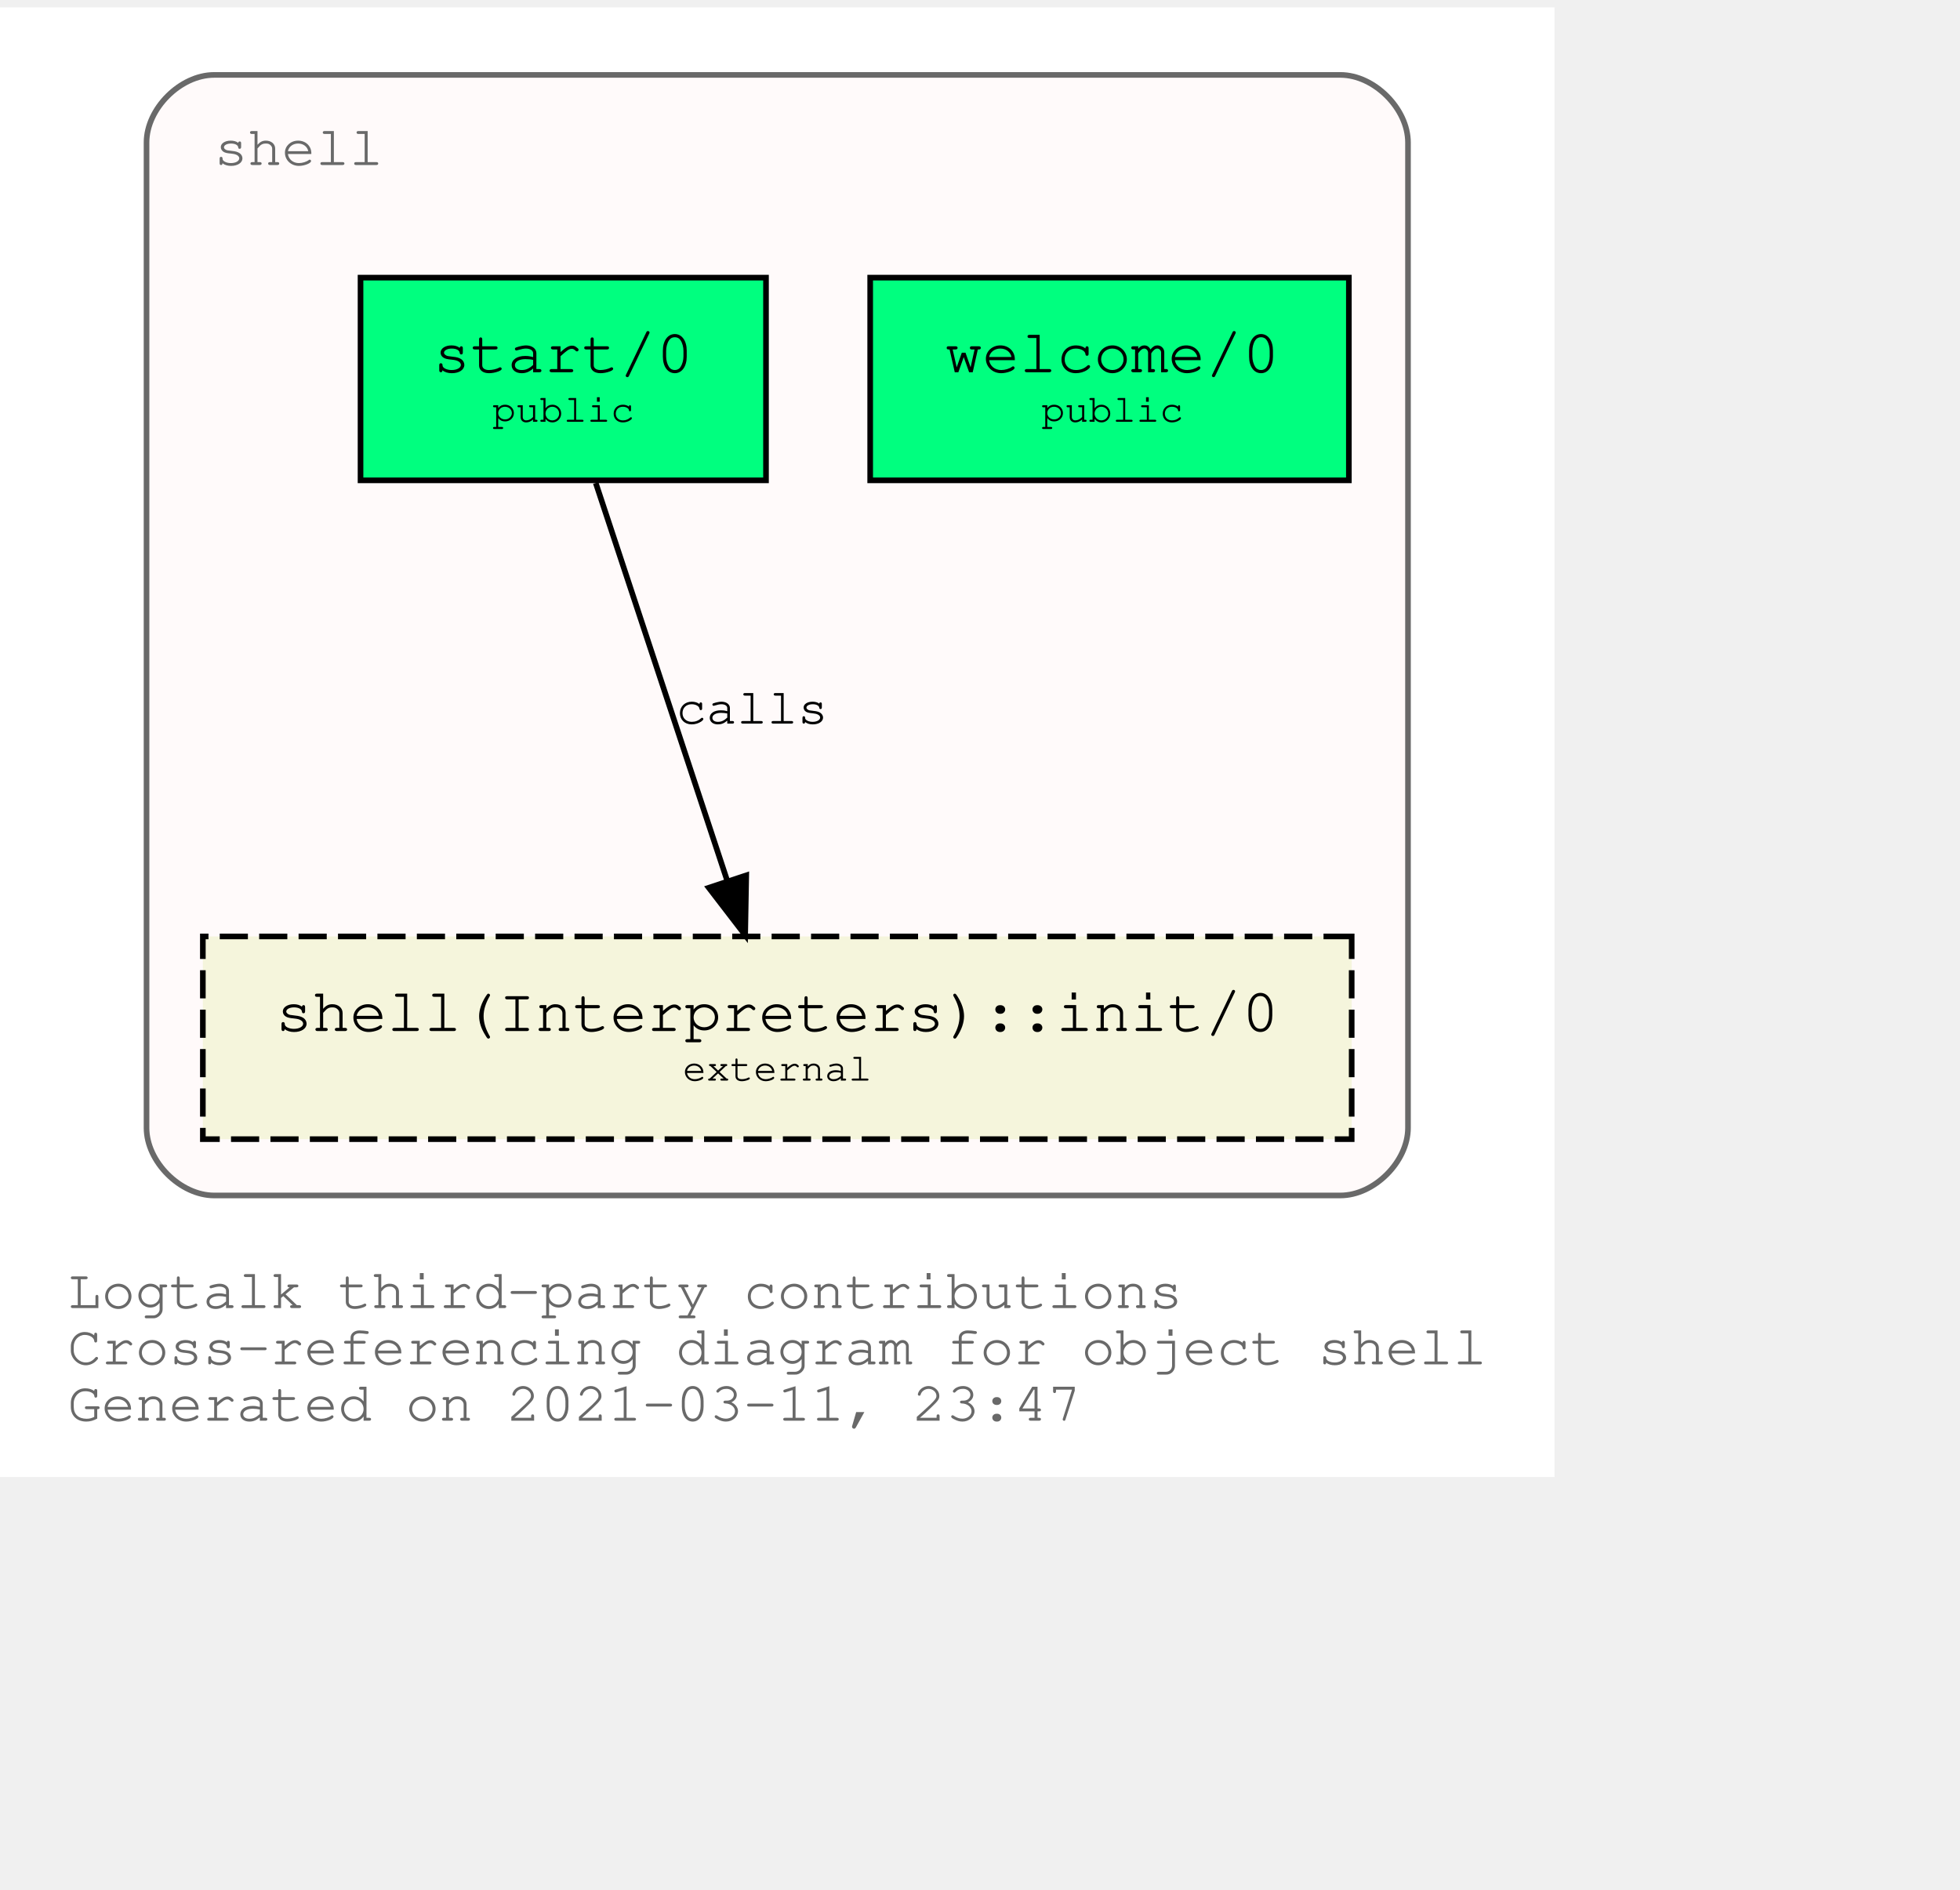
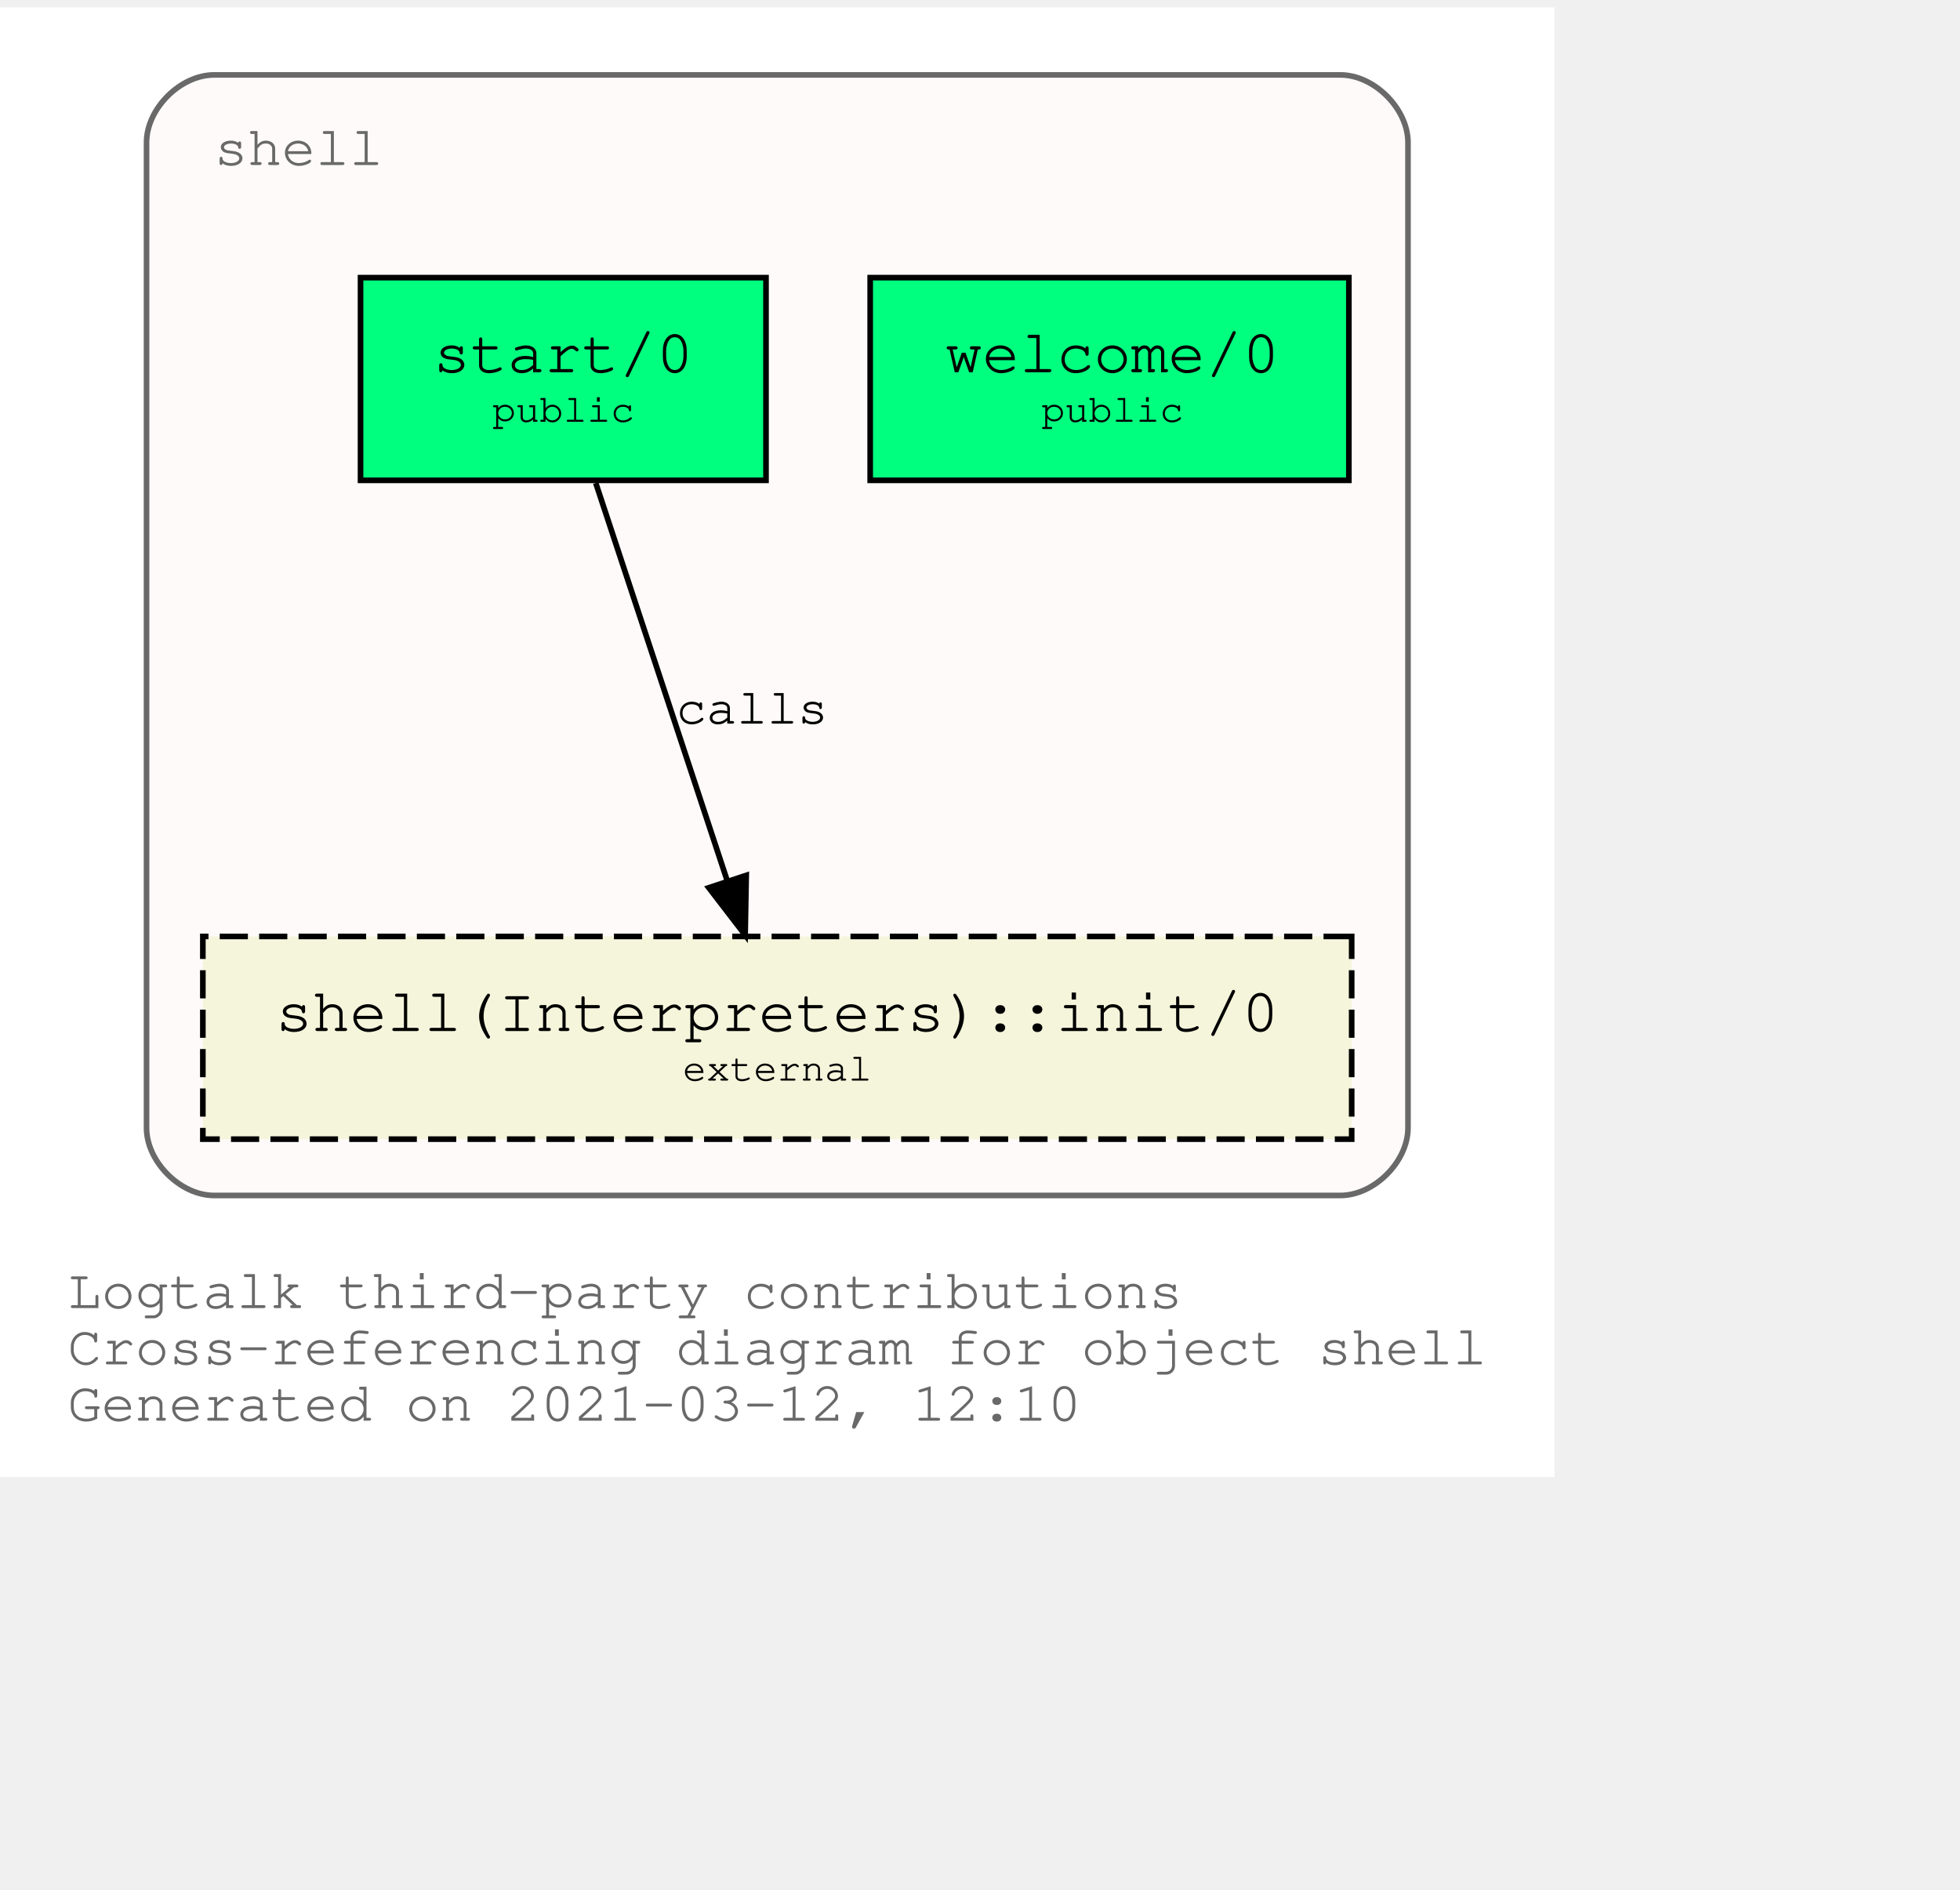
<svg xmlns="http://www.w3.org/2000/svg" xmlns:xlink="http://www.w3.org/1999/xlink" width="420pt" height="405pt" viewBox="72.00 72.00 348.04 333.00">
  <g id="graph0" class="graph" transform="scale(1 1) rotate(0) translate(76 329)">
    <polygon fill="white" stroke="transparent" points="-4,4 -4,-257 272.04,-257 272.04,4 -4,4" />
    <text text-anchor="start" x="8" y="-26" font-family="Courier,monospace" font-size="10.00" fill="dimgray">Logtalk third-party contributions</text>
    <text text-anchor="start" x="8" y="-16" font-family="Courier,monospace" font-size="10.00" fill="dimgray">Cross-referencing diagram for object shell</text>
-     <text text-anchor="start" x="8" y="-6" font-family="Courier,monospace" font-size="10.00" fill="dimgray">Generated on 2021-03-11, 23:47</text>
+     <text text-anchor="start" x="8" y="-6" font-family="Courier,monospace" font-size="10.00" fill="dimgray">Generated on 2021-03-12, 12:10</text>
    <g id="clust1" class="cluster">
      <g id="a_clust1">
        <a xlink:title="shell">
          <path fill="snow" stroke="dimgray" d="M34.02,-46C34.02,-46 234.02,-46 234.02,-46 240.02,-46 246.02,-52 246.02,-58 246.02,-58 246.02,-233 246.02,-233 246.02,-239 240.02,-245 234.02,-245 234.02,-245 34.02,-245 34.02,-245 28.02,-245 22.02,-239 22.02,-233 22.02,-233 22.02,-58 22.02,-58 22.02,-52 28.02,-46 34.02,-46" />
          <g id="a_clust1_0">
-             <a xlink:href="https://github.com/LogtalkDotOrg/logtalk3/tree/19bef45c5e88f382136446094b0f077a4743df9d/contributions/verdi_neruda/shell.lgt" xlink:title="https://github.com/LogtalkDotOrg/logtalk3/tree/19bef45c5e88f382136446094b0f077a4743df9d/contributions/verdi_neruda/shell.lgt">
+             <a xlink:href="https://github.com/LogtalkDotOrg/logtalk3/tree/d15d01a12eb1fbe2225c3148acd2e304b0388a72/contributions/verdi_neruda/shell.lgt" xlink:title="https://github.com/LogtalkDotOrg/logtalk3/tree/d15d01a12eb1fbe2225c3148acd2e304b0388a72/contributions/verdi_neruda/shell.lgt">
              <text text-anchor="start" x="34.02" y="-229" font-family="Courier,monospace" font-size="10.00" fill="dimgray">shell</text>
            </a>
          </g>
        </a>
      </g>
    </g>
    <g id="node1" class="node">
      <g id="a_node1">
-         <a xlink:href="https://github.com/LogtalkDotOrg/logtalk3/tree/19bef45c5e88f382136446094b0f077a4743df9d/contributions/verdi_neruda/shell.lgt#L341" xlink:title="https://github.com/LogtalkDotOrg/logtalk3/tree/19bef45c5e88f382136446094b0f077a4743df9d/contributions/verdi_neruda/shell.lgt#L341">
+         <a xlink:href="https://github.com/LogtalkDotOrg/logtalk3/tree/d15d01a12eb1fbe2225c3148acd2e304b0388a72/contributions/verdi_neruda/shell.lgt#L341" xlink:title="https://github.com/LogtalkDotOrg/logtalk3/tree/d15d01a12eb1fbe2225c3148acd2e304b0388a72/contributions/verdi_neruda/shell.lgt#L341">
          <polygon fill="springgreen" stroke="black" points="235.52,-209 150.52,-209 150.52,-173 235.52,-173 235.52,-209" />
          <text text-anchor="start" x="158.82" y="-192.8" font-family="Courier,monospace" font-size="9.00"> </text>
          <text text-anchor="start" x="163.82" y="-192.2" font-family="Courier,monospace" font-size="11.00">welcome/0</text>
          <text text-anchor="start" x="222.82" y="-192.8" font-family="Courier,monospace" font-size="9.00"> </text>
          <text text-anchor="start" x="158.82" y="-182.8" font-family="Courier,monospace" font-size="9.00"> </text>
          <text text-anchor="start" x="180.92" y="-183.4" font-family="Courier,monospace" font-size="7.00">public</text>
          <text text-anchor="start" x="222.82" y="-182.8" font-family="Courier,monospace" font-size="9.00"> </text>
        </a>
      </g>
    </g>
    <g id="node2" class="node">
      <g id="a_node2">
-         <a xlink:href="https://github.com/LogtalkDotOrg/logtalk3/tree/19bef45c5e88f382136446094b0f077a4743df9d/contributions/verdi_neruda/shell.lgt#L353" xlink:title="https://github.com/LogtalkDotOrg/logtalk3/tree/19bef45c5e88f382136446094b0f077a4743df9d/contributions/verdi_neruda/shell.lgt#L353">
+         <a xlink:href="https://github.com/LogtalkDotOrg/logtalk3/tree/d15d01a12eb1fbe2225c3148acd2e304b0388a72/contributions/verdi_neruda/shell.lgt#L353" xlink:title="https://github.com/LogtalkDotOrg/logtalk3/tree/d15d01a12eb1fbe2225c3148acd2e304b0388a72/contributions/verdi_neruda/shell.lgt#L353">
          <polygon fill="springgreen" stroke="black" points="132.02,-209 60.02,-209 60.02,-173 132.02,-173 132.02,-209" />
          <text text-anchor="start" x="67.82" y="-192.8" font-family="Courier,monospace" font-size="9.00"> </text>
          <text text-anchor="start" x="72.92" y="-192.2" font-family="Courier,monospace" font-size="11.00">start/0</text>
          <text text-anchor="start" x="118.82" y="-192.8" font-family="Courier,monospace" font-size="9.00"> </text>
          <text text-anchor="start" x="67.82" y="-182.8" font-family="Courier,monospace" font-size="9.00"> </text>
          <text text-anchor="start" x="83.42" y="-183.4" font-family="Courier,monospace" font-size="7.00">public</text>
          <text text-anchor="start" x="118.82" y="-182.8" font-family="Courier,monospace" font-size="9.00"> </text>
        </a>
      </g>
    </g>
    <g id="node3" class="node">
      <g id="a_node3">
        <a xlink:href="https://logtalk.org/library/shell_1.html#init/0" xlink:title="https://logtalk.org/library/shell_1.html#init/0">
          <polygon fill="beige" stroke="black" stroke-dasharray="5,2" points="236.02,-92 32.02,-92 32.02,-56 236.02,-56 236.02,-92" />
          <text text-anchor="start" x="39.82" y="-75.8" font-family="Courier,monospace" font-size="9.00"> </text>
          <text text-anchor="start" x="44.91" y="-75.2" font-family="Courier,monospace" font-size="11.00">shell(Interpreters)::init/0</text>
          <text text-anchor="start" x="222.82" y="-75.8" font-family="Courier,monospace" font-size="9.00"> </text>
          <text text-anchor="start" x="39.82" y="-65.8" font-family="Courier,monospace" font-size="9.00"> </text>
          <text text-anchor="start" x="117.22" y="-66.4" font-family="Courier,monospace" font-size="7.00">external</text>
          <text text-anchor="start" x="222.82" y="-65.8" font-family="Courier,monospace" font-size="9.00"> </text>
        </a>
      </g>
    </g>
    <g id="edge1" class="edge">
      <g id="a_edge1">
-         <a xlink:href="https://github.com/LogtalkDotOrg/logtalk3/tree/19bef45c5e88f382136446094b0f077a4743df9d/contributions/verdi_neruda/shell.lgt#L355" xlink:title="calls">
+         <a xlink:href="https://github.com/LogtalkDotOrg/logtalk3/tree/d15d01a12eb1fbe2225c3148acd2e304b0388a72/contributions/verdi_neruda/shell.lgt#L355" xlink:title="calls">
          <path fill="none" stroke="black" d="M101.79,-172.53C107.99,-153.77 117.93,-123.7 125.13,-101.91" />
          <polygon fill="black" stroke="black" points="128.51,-102.85 128.32,-92.25 121.86,-100.65 128.51,-102.85" />
        </a>
      </g>
      <g id="a_edge1-label">
-         <a xlink:href="https://github.com/LogtalkDotOrg/logtalk3/tree/19bef45c5e88f382136446094b0f077a4743df9d/contributions/verdi_neruda/shell.lgt#L355" xlink:title="https://github.com/LogtalkDotOrg/logtalk3/tree/19bef45c5e88f382136446094b0f077a4743df9d/contributions/verdi_neruda/shell.lgt#L355">
+         <a xlink:href="https://github.com/LogtalkDotOrg/logtalk3/tree/d15d01a12eb1fbe2225c3148acd2e304b0388a72/contributions/verdi_neruda/shell.lgt#L355" xlink:title="https://github.com/LogtalkDotOrg/logtalk3/tree/d15d01a12eb1fbe2225c3148acd2e304b0388a72/contributions/verdi_neruda/shell.lgt#L355">
          <text text-anchor="start" x="116.02" y="-129.8" font-family="Courier,monospace" font-size="9.00">calls</text>
        </a>
      </g>
    </g>
  </g>
</svg>
